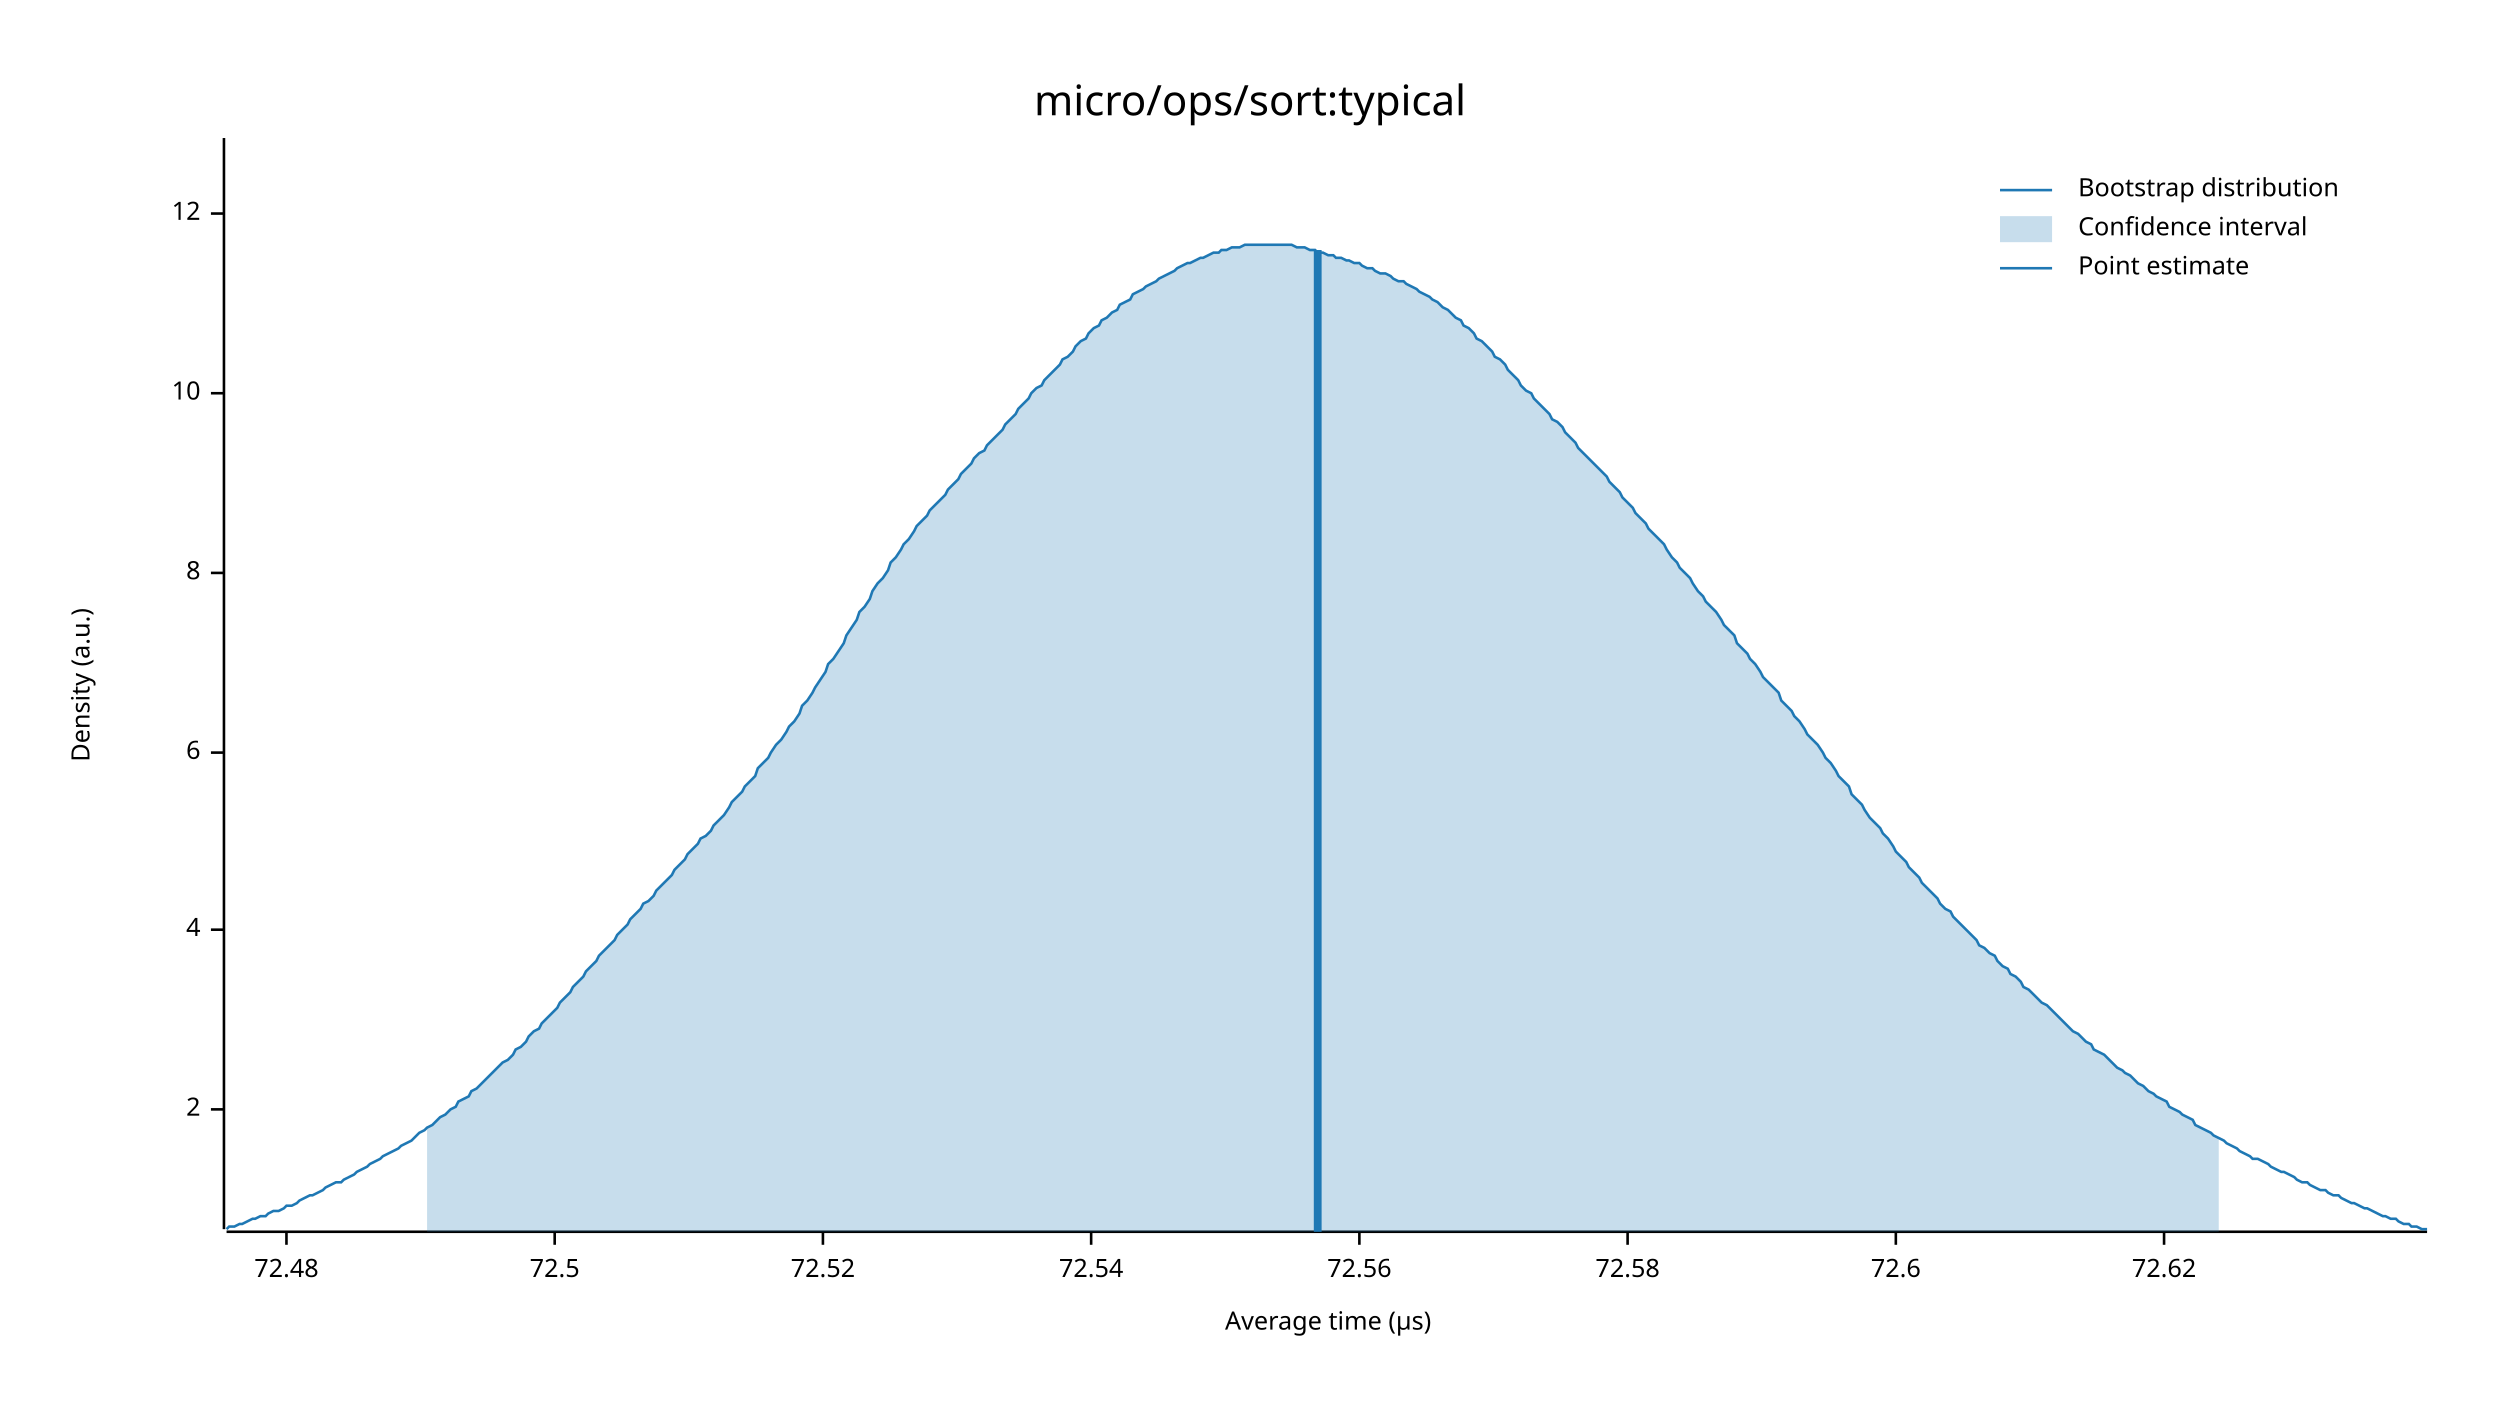
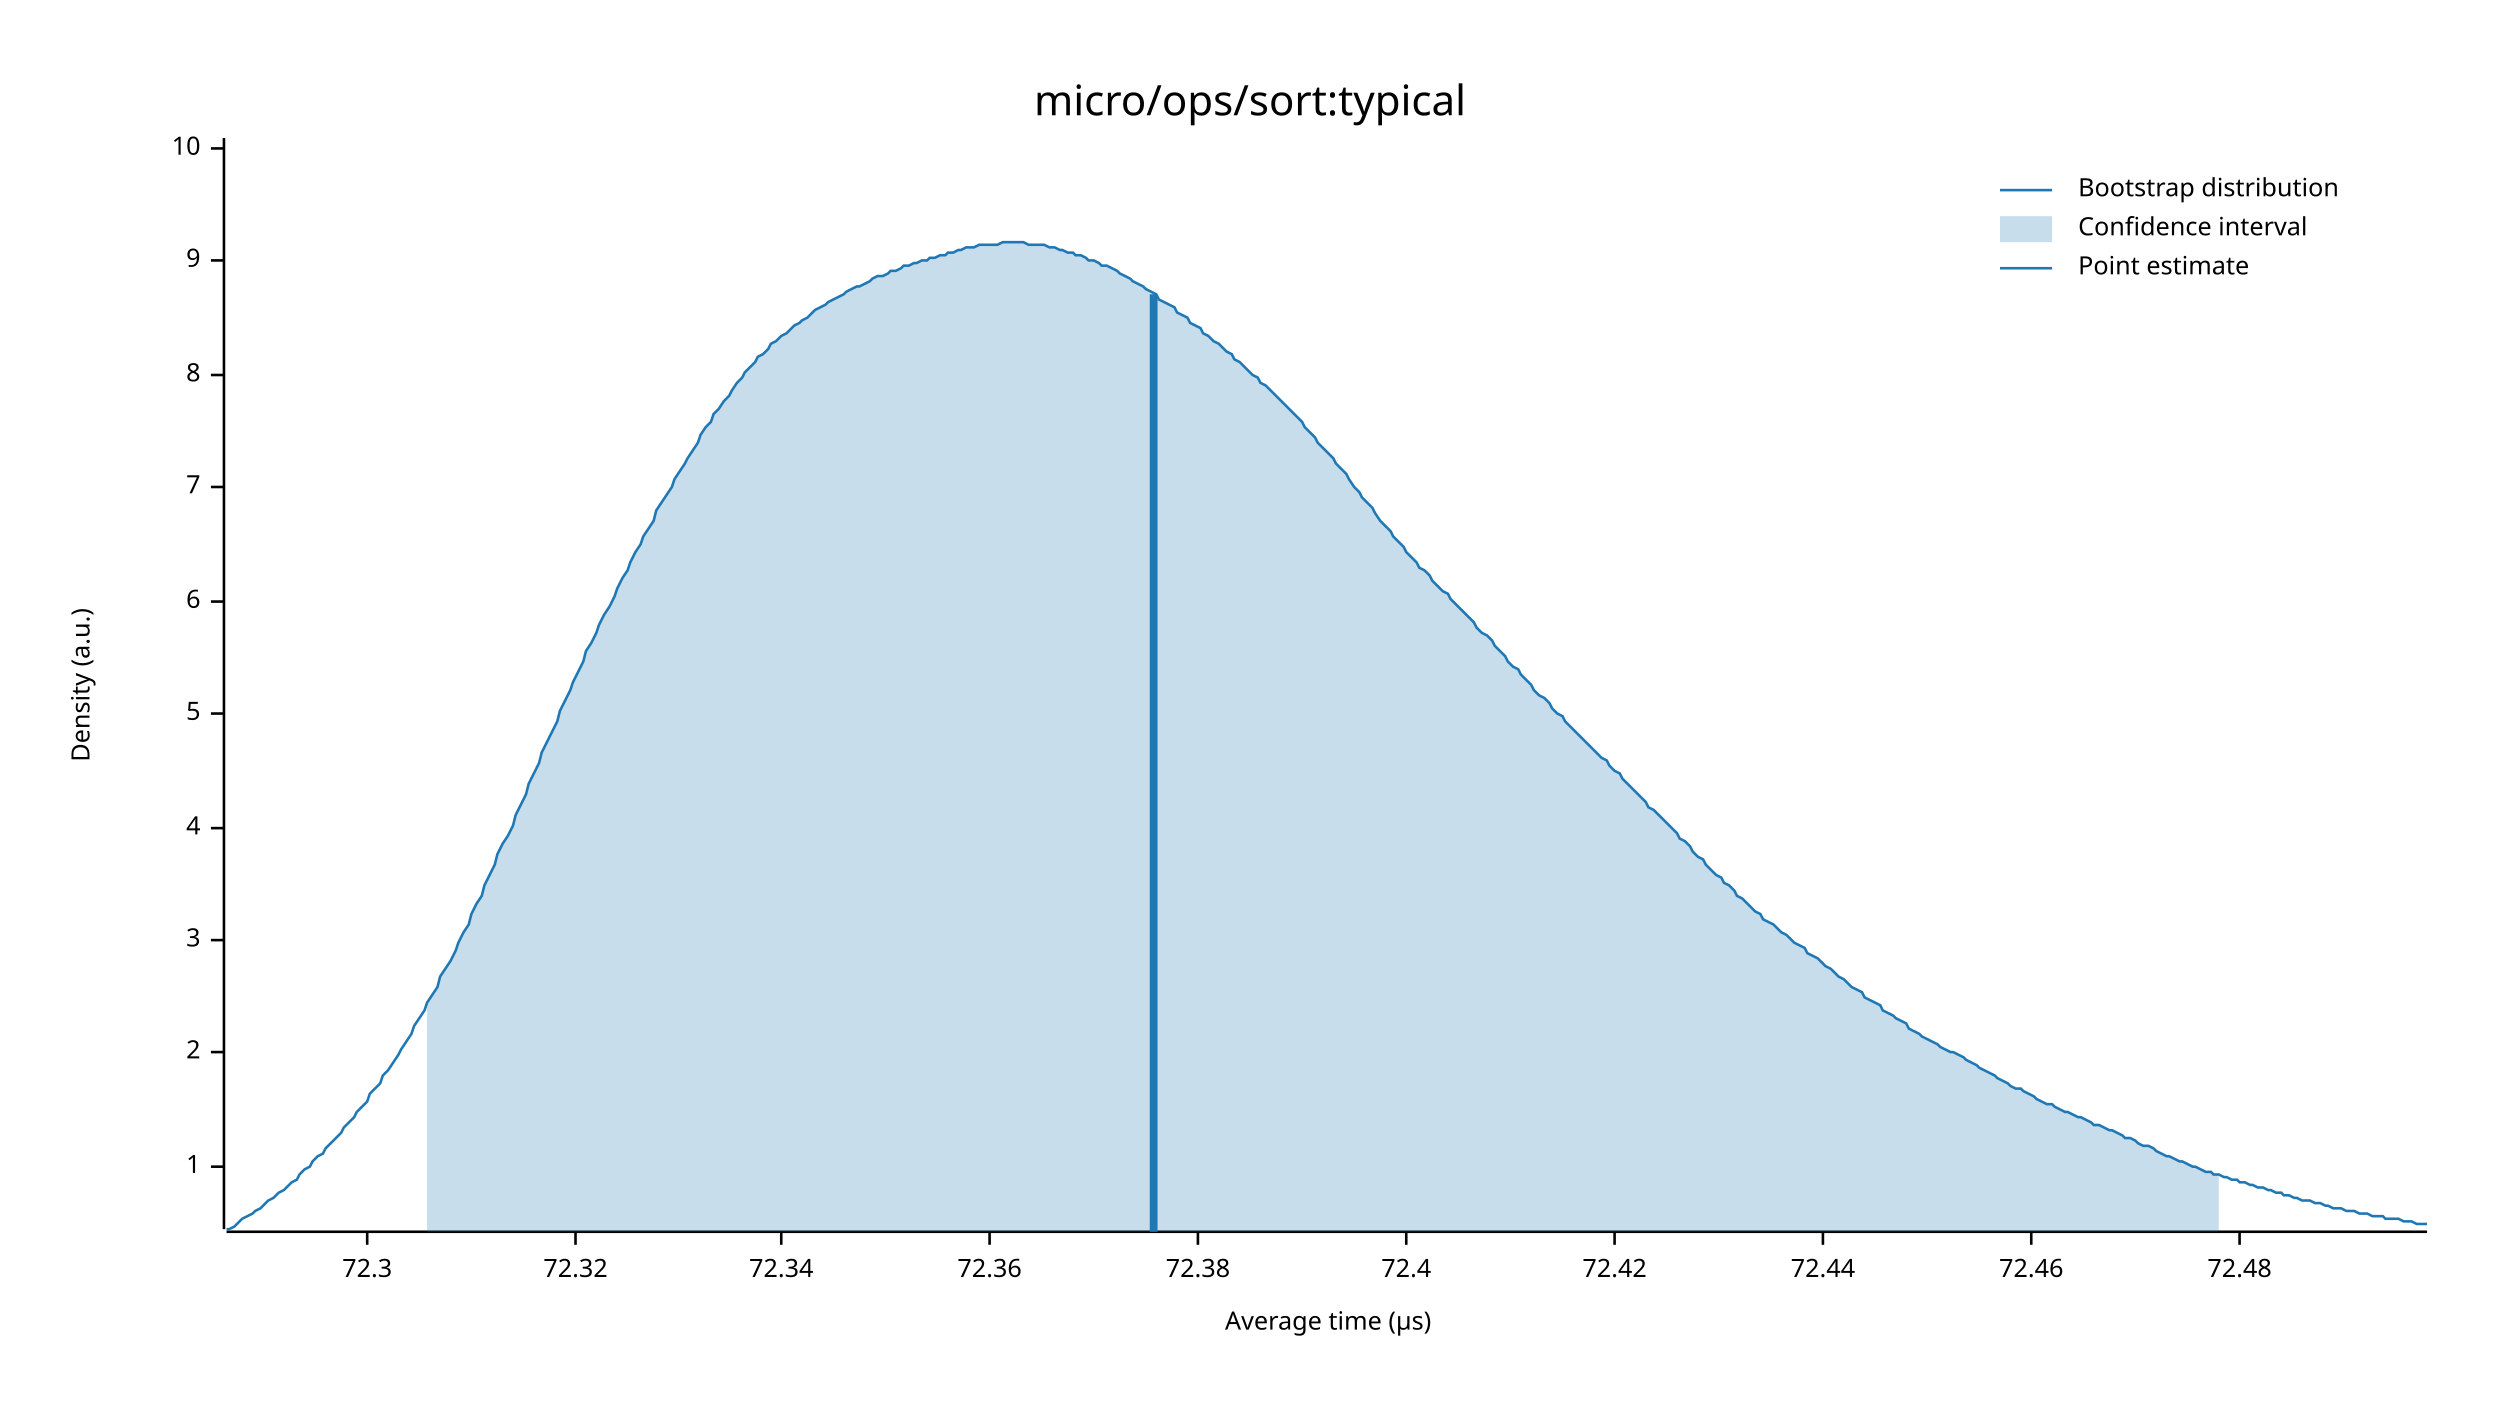
<svg xmlns="http://www.w3.org/2000/svg" width="960" height="540" viewBox="0 0 960 540">
  <text x="480" y="32" dy="0.76em" text-anchor="middle" font-family="sans-serif" font-size="16.129" opacity="1" fill="#000000">
micro/ops/sort:typical
</text>
  <text x="27" y="263" dy="0.76em" text-anchor="middle" font-family="sans-serif" font-size="9.677" opacity="1" fill="#000000" transform="rotate(270, 27, 263)">
Density (a.u.)
</text>
  <text x="510" y="513" dy="-0.5ex" text-anchor="middle" font-family="sans-serif" font-size="9.677" opacity="1" fill="#000000">
Average time (µs)
</text>
  <polyline fill="none" opacity="1" stroke="#000000" stroke-width="1" points="86,53 86,472 " />
-   <text x="77" y="426" dy="0.5ex" text-anchor="end" font-family="sans-serif" font-size="9.677" opacity="1" fill="#000000">
+   <text x="77" y="448" dy="0.5ex" text-anchor="end" font-family="sans-serif" font-size="9.677" opacity="1" fill="#000000">
+ 1
+ </text>
+   <polyline fill="none" opacity="1" stroke="#000000" stroke-width="1" points="81,448 86,448 " />
+   <text x="77" y="404" dy="0.5ex" text-anchor="end" font-family="sans-serif" font-size="9.677" opacity="1" fill="#000000">
2
</text>
-   <polyline fill="none" opacity="1" stroke="#000000" stroke-width="1" points="81,426 86,426 " />
-   <text x="77" y="357" dy="0.5ex" text-anchor="end" font-family="sans-serif" font-size="9.677" opacity="1" fill="#000000">
+   <polyline fill="none" opacity="1" stroke="#000000" stroke-width="1" points="81,404 86,404 " />
+   <text x="77" y="361" dy="0.5ex" text-anchor="end" font-family="sans-serif" font-size="9.677" opacity="1" fill="#000000">
+ 3
+ </text>
+   <polyline fill="none" opacity="1" stroke="#000000" stroke-width="1" points="81,361 86,361 " />
+   <text x="77" y="318" dy="0.5ex" text-anchor="end" font-family="sans-serif" font-size="9.677" opacity="1" fill="#000000">
4
</text>
-   <polyline fill="none" opacity="1" stroke="#000000" stroke-width="1" points="81,357 86,357 " />
-   <text x="77" y="289" dy="0.5ex" text-anchor="end" font-family="sans-serif" font-size="9.677" opacity="1" fill="#000000">
+   <polyline fill="none" opacity="1" stroke="#000000" stroke-width="1" points="81,318 86,318 " />
+   <text x="77" y="274" dy="0.5ex" text-anchor="end" font-family="sans-serif" font-size="9.677" opacity="1" fill="#000000">
+ 5
+ </text>
+   <polyline fill="none" opacity="1" stroke="#000000" stroke-width="1" points="81,274 86,274 " />
+   <text x="77" y="231" dy="0.5ex" text-anchor="end" font-family="sans-serif" font-size="9.677" opacity="1" fill="#000000">
6
</text>
-   <polyline fill="none" opacity="1" stroke="#000000" stroke-width="1" points="81,289 86,289 " />
-   <text x="77" y="220" dy="0.5ex" text-anchor="end" font-family="sans-serif" font-size="9.677" opacity="1" fill="#000000">
+   <polyline fill="none" opacity="1" stroke="#000000" stroke-width="1" points="81,231 86,231 " />
+   <text x="77" y="187" dy="0.5ex" text-anchor="end" font-family="sans-serif" font-size="9.677" opacity="1" fill="#000000">
+ 7
+ </text>
+   <polyline fill="none" opacity="1" stroke="#000000" stroke-width="1" points="81,187 86,187 " />
+   <text x="77" y="144" dy="0.5ex" text-anchor="end" font-family="sans-serif" font-size="9.677" opacity="1" fill="#000000">
8
</text>
-   <polyline fill="none" opacity="1" stroke="#000000" stroke-width="1" points="81,220 86,220 " />
-   <text x="77" y="151" dy="0.5ex" text-anchor="end" font-family="sans-serif" font-size="9.677" opacity="1" fill="#000000">
+   <polyline fill="none" opacity="1" stroke="#000000" stroke-width="1" points="81,144 86,144 " />
+   <text x="77" y="100" dy="0.5ex" text-anchor="end" font-family="sans-serif" font-size="9.677" opacity="1" fill="#000000">
+ 9
+ </text>
+   <polyline fill="none" opacity="1" stroke="#000000" stroke-width="1" points="81,100 86,100 " />
+   <text x="77" y="57" dy="0.5ex" text-anchor="end" font-family="sans-serif" font-size="9.677" opacity="1" fill="#000000">
10
</text>
-   <polyline fill="none" opacity="1" stroke="#000000" stroke-width="1" points="81,151 86,151 " />
-   <text x="77" y="82" dy="0.5ex" text-anchor="end" font-family="sans-serif" font-size="9.677" opacity="1" fill="#000000">
- 12
+   <polyline fill="none" opacity="1" stroke="#000000" stroke-width="1" points="81,57 86,57 " />
+   <polyline fill="none" opacity="1" stroke="#000000" stroke-width="1" points="87,473 932,473 " />
+   <text x="141" y="483" dy="0.76em" text-anchor="middle" font-family="sans-serif" font-size="9.677" opacity="1" fill="#000000">
+ 72.3
</text>
-   <polyline fill="none" opacity="1" stroke="#000000" stroke-width="1" points="81,82 86,82 " />
-   <polyline fill="none" opacity="1" stroke="#000000" stroke-width="1" points="87,473 932,473 " />
-   <text x="110" y="483" dy="0.76em" text-anchor="middle" font-family="sans-serif" font-size="9.677" opacity="1" fill="#000000">
+   <polyline fill="none" opacity="1" stroke="#000000" stroke-width="1" points="141,473 141,478 " />
+   <text x="221" y="483" dy="0.76em" text-anchor="middle" font-family="sans-serif" font-size="9.677" opacity="1" fill="#000000">
+ 72.32
+ </text>
+   <polyline fill="none" opacity="1" stroke="#000000" stroke-width="1" points="221,473 221,478 " />
+   <text x="300" y="483" dy="0.76em" text-anchor="middle" font-family="sans-serif" font-size="9.677" opacity="1" fill="#000000">
+ 72.34
+ </text>
+   <polyline fill="none" opacity="1" stroke="#000000" stroke-width="1" points="300,473 300,478 " />
+   <text x="380" y="483" dy="0.76em" text-anchor="middle" font-family="sans-serif" font-size="9.677" opacity="1" fill="#000000">
+ 72.36
+ </text>
+   <polyline fill="none" opacity="1" stroke="#000000" stroke-width="1" points="380,473 380,478 " />
+   <text x="460" y="483" dy="0.76em" text-anchor="middle" font-family="sans-serif" font-size="9.677" opacity="1" fill="#000000">
+ 72.38
+ </text>
+   <polyline fill="none" opacity="1" stroke="#000000" stroke-width="1" points="460,473 460,478 " />
+   <text x="540" y="483" dy="0.76em" text-anchor="middle" font-family="sans-serif" font-size="9.677" opacity="1" fill="#000000">
+ 72.4
+ </text>
+   <polyline fill="none" opacity="1" stroke="#000000" stroke-width="1" points="540,473 540,478 " />
+   <text x="620" y="483" dy="0.76em" text-anchor="middle" font-family="sans-serif" font-size="9.677" opacity="1" fill="#000000">
+ 72.42
+ </text>
+   <polyline fill="none" opacity="1" stroke="#000000" stroke-width="1" points="620,473 620,478 " />
+   <text x="700" y="483" dy="0.76em" text-anchor="middle" font-family="sans-serif" font-size="9.677" opacity="1" fill="#000000">
+ 72.44
+ </text>
+   <polyline fill="none" opacity="1" stroke="#000000" stroke-width="1" points="700,473 700,478 " />
+   <text x="780" y="483" dy="0.76em" text-anchor="middle" font-family="sans-serif" font-size="9.677" opacity="1" fill="#000000">
+ 72.46
+ </text>
+   <polyline fill="none" opacity="1" stroke="#000000" stroke-width="1" points="780,473 780,478 " />
+   <text x="860" y="483" dy="0.76em" text-anchor="middle" font-family="sans-serif" font-size="9.677" opacity="1" fill="#000000">
72.48
</text>
-   <polyline fill="none" opacity="1" stroke="#000000" stroke-width="1" points="110,473 110,478 " />
-   <text x="213" y="483" dy="0.76em" text-anchor="middle" font-family="sans-serif" font-size="9.677" opacity="1" fill="#000000">
- 72.5
- </text>
-   <polyline fill="none" opacity="1" stroke="#000000" stroke-width="1" points="213,473 213,478 " />
-   <text x="316" y="483" dy="0.76em" text-anchor="middle" font-family="sans-serif" font-size="9.677" opacity="1" fill="#000000">
- 72.52
- </text>
-   <polyline fill="none" opacity="1" stroke="#000000" stroke-width="1" points="316,473 316,478 " />
-   <text x="419" y="483" dy="0.76em" text-anchor="middle" font-family="sans-serif" font-size="9.677" opacity="1" fill="#000000">
- 72.54
- </text>
-   <polyline fill="none" opacity="1" stroke="#000000" stroke-width="1" points="419,473 419,478 " />
-   <text x="522" y="483" dy="0.76em" text-anchor="middle" font-family="sans-serif" font-size="9.677" opacity="1" fill="#000000">
- 72.56
- </text>
-   <polyline fill="none" opacity="1" stroke="#000000" stroke-width="1" points="522,473 522,478 " />
-   <text x="625" y="483" dy="0.76em" text-anchor="middle" font-family="sans-serif" font-size="9.677" opacity="1" fill="#000000">
- 72.58
- </text>
-   <polyline fill="none" opacity="1" stroke="#000000" stroke-width="1" points="625,473 625,478 " />
-   <text x="728" y="483" dy="0.76em" text-anchor="middle" font-family="sans-serif" font-size="9.677" opacity="1" fill="#000000">
- 72.6
- </text>
-   <polyline fill="none" opacity="1" stroke="#000000" stroke-width="1" points="728,473 728,478 " />
-   <text x="831" y="483" dy="0.76em" text-anchor="middle" font-family="sans-serif" font-size="9.677" opacity="1" fill="#000000">
- 72.62
- </text>
-   <polyline fill="none" opacity="1" stroke="#000000" stroke-width="1" points="831,473 831,478 " />
-   <polyline fill="none" opacity="1" stroke="#1F78B4" stroke-width="1" points="87,472 88,471 90,471 92,470 93,470 95,469 97,468 98,468 100,467 102,467 103,466 105,465 107,465 109,464 110,463 112,463 114,462 115,461 117,460 119,459 120,459 122,458 124,457 125,456 127,455 129,454 131,454 132,453 134,452 136,451 137,450 139,449 141,448 142,447 144,446 146,445 147,444 149,443 151,442 153,441 154,440 156,439 158,438 159,437 161,435 163,434 164,433 166,432 168,430 169,429 171,428 173,426 175,425 176,423 178,422 180,421 181,419 183,418 185,416 186,415 188,413 190,411 191,410 193,408 195,407 197,405 198,403 200,402 202,400 203,398 205,396 207,395 208,393 210,391 212,389 214,387 215,385 217,383 219,381 220,379 222,377 224,375 225,373 227,371 229,369 230,367 232,365 234,363 236,361 237,359 239,357 241,355 242,353 244,351 246,349 247,347 249,346 251,344 252,342 254,340 256,338 258,336 259,334 261,332 263,330 264,328 266,326 268,324 269,322 271,321 273,319 274,317 276,315 278,313 280,310 281,308 283,306 285,304 286,302 288,300 290,298 291,295 293,293 295,291 296,289 298,286 300,284 302,281 303,279 305,277 307,274 308,271 310,269 312,266 313,264 315,261 317,258 318,255 320,253 322,250 324,247 325,244 327,241 329,238 330,235 332,233 334,230 335,227 337,224 339,222 341,219 342,216 344,214 346,211 347,209 349,207 351,204 352,202 354,200 356,198 357,196 359,194 361,192 363,190 364,188 366,186 368,184 369,182 371,180 373,178 374,176 376,174 378,173 379,171 381,169 383,167 385,165 386,163 388,161 390,159 391,157 393,155 395,153 396,151 398,149 400,148 401,146 403,144 405,142 407,140 408,138 410,137 412,135 413,133 415,131 417,130 418,128 420,126 422,125 423,123 425,122 427,120 429,119 430,117 432,116 434,115 435,113 437,112 439,111 440,110 442,109 444,108 445,107 447,106 449,105 451,104 452,103 454,102 456,101 457,101 459,100 461,99 462,99 464,98 466,97 468,97 469,96 471,96 473,95 474,95 476,95 478,94 479,94 481,94 483,94 484,94 486,94 488,94 490,94 491,94 493,94 495,94 496,94 498,95 500,95 501,95 503,96 505,96 506,97 508,97 510,98 512,98 513,99 515,99 517,100 518,100 520,101 522,101 523,102 525,103 527,103 528,104 530,105 532,105 534,106 535,107 537,108 539,108 540,109 542,110 544,111 545,112 547,113 549,114 550,115 552,116 554,118 556,119 557,120 559,122 561,123 562,125 564,126 566,128 567,130 569,131 571,133 573,135 574,137 576,138 578,140 579,142 581,144 583,146 584,148 586,150 588,151 589,153 591,155 593,157 595,159 596,161 598,162 600,164 601,166 603,168 605,170 606,172 608,174 610,176 611,177 613,179 615,181 617,183 618,185 620,187 622,189 623,191 625,193 627,195 628,197 630,199 632,201 633,203 635,205 637,207 639,209 640,211 642,214 644,216 645,218 647,220 649,222 650,224 652,227 654,229 655,231 657,233 659,235 661,238 662,240 664,242 666,244 667,247 669,249 671,251 672,253 674,255 676,258 677,260 679,262 681,264 683,266 684,269 686,271 688,273 689,275 691,277 693,280 694,282 696,284 698,286 700,289 701,291 703,293 705,296 706,298 708,300 710,302 711,305 713,307 715,309 716,311 718,314 720,316 722,318 723,320 725,322 727,325 728,327 730,329 732,331 733,333 735,335 737,337 738,339 740,341 742,343 744,345 745,347 747,349 749,350 750,352 752,354 754,356 755,357 757,359 759,361 760,363 762,364 764,366 766,367 767,369 769,371 771,372 772,374 774,375 776,377 777,379 779,380 781,382 782,383 784,385 786,386 788,388 789,389 791,391 793,393 794,394 796,396 798,397 799,398 801,400 803,401 804,403 806,404 808,405 810,407 811,408 813,410 815,411 816,412 818,413 820,415 821,416 823,417 825,419 827,420 828,421 830,422 832,423 833,425 835,426 837,427 838,428 840,429 842,430 843,432 845,433 847,434 849,435 850,436 852,437 854,438 855,439 857,440 859,441 860,442 862,443 864,444 865,445 867,445 869,446 871,447 872,448 874,449 876,450 877,450 879,451 881,452 882,453 884,454 886,454 887,455 889,456 891,457 893,457 894,458 896,459 898,459 899,460 901,461 903,462 904,462 906,463 908,464 909,464 911,465 913,466 915,467 916,467 918,468 920,468 921,469 923,470 925,470 926,471 928,471 930,472 932,472 " />
-   <polygon opacity="0.25" fill="#1F78B4" points="164,433 166,432 168,430 169,429 171,428 173,426 175,425 176,423 178,422 180,421 181,419 183,418 185,416 186,415 188,413 190,411 191,410 193,408 195,407 197,405 198,403 200,402 202,400 203,398 205,396 207,395 208,393 210,391 212,389 214,387 215,385 217,383 219,381 220,379 222,377 224,375 225,373 227,371 229,369 230,367 232,365 234,363 236,361 237,359 239,357 241,355 242,353 244,351 246,349 247,347 249,346 251,344 252,342 254,340 256,338 258,336 259,334 261,332 263,330 264,328 266,326 268,324 269,322 271,321 273,319 274,317 276,315 278,313 280,310 281,308 283,306 285,304 286,302 288,300 290,298 291,295 293,293 295,291 296,289 298,286 300,284 302,281 303,279 305,277 307,274 308,271 310,269 312,266 313,264 315,261 317,258 318,255 320,253 322,250 324,247 325,244 327,241 329,238 330,235 332,233 334,230 335,227 337,224 339,222 341,219 342,216 344,214 346,211 347,209 349,207 351,204 352,202 354,200 356,198 357,196 359,194 361,192 363,190 364,188 366,186 368,184 369,182 371,180 373,178 374,176 376,174 378,173 379,171 381,169 383,167 385,165 386,163 388,161 390,159 391,157 393,155 395,153 396,151 398,149 400,148 401,146 403,144 405,142 407,140 408,138 410,137 412,135 413,133 415,131 417,130 418,128 420,126 422,125 423,123 425,122 427,120 429,119 430,117 432,116 434,115 435,113 437,112 439,111 440,110 442,109 444,108 445,107 447,106 449,105 451,104 452,103 454,102 456,101 457,101 459,100 461,99 462,99 464,98 466,97 468,97 469,96 471,96 473,95 474,95 476,95 478,94 479,94 481,94 483,94 484,94 486,94 488,94 490,94 491,94 493,94 495,94 496,94 498,95 500,95 501,95 503,96 505,96 506,97 508,97 510,98 512,98 513,99 515,99 517,100 518,100 520,101 522,101 523,102 525,103 527,103 528,104 530,105 532,105 534,106 535,107 537,108 539,108 540,109 542,110 544,111 545,112 547,113 549,114 550,115 552,116 554,118 556,119 557,120 559,122 561,123 562,125 564,126 566,128 567,130 569,131 571,133 573,135 574,137 576,138 578,140 579,142 581,144 583,146 584,148 586,150 588,151 589,153 591,155 593,157 595,159 596,161 598,162 600,164 601,166 603,168 605,170 606,172 608,174 610,176 611,177 613,179 615,181 617,183 618,185 620,187 622,189 623,191 625,193 627,195 628,197 630,199 632,201 633,203 635,205 637,207 639,209 640,211 642,214 644,216 645,218 647,220 649,222 650,224 652,227 654,229 655,231 657,233 659,235 661,238 662,240 664,242 666,244 667,247 669,249 671,251 672,253 674,255 676,258 677,260 679,262 681,264 683,266 684,269 686,271 688,273 689,275 691,277 693,280 694,282 696,284 698,286 700,289 701,291 703,293 705,296 706,298 708,300 710,302 711,305 713,307 715,309 716,311 718,314 720,316 722,318 723,320 725,322 727,325 728,327 730,329 732,331 733,333 735,335 737,337 738,339 740,341 742,343 744,345 745,347 747,349 749,350 750,352 752,354 754,356 755,357 757,359 759,361 760,363 762,364 764,366 766,367 767,369 769,371 771,372 772,374 774,375 776,377 777,379 779,380 781,382 782,383 784,385 786,386 788,388 789,389 791,391 793,393 794,394 796,396 798,397 799,398 801,400 803,401 804,403 806,404 808,405 810,407 811,408 813,410 815,411 816,412 818,413 820,415 821,416 823,417 825,419 827,420 828,421 830,422 832,423 833,425 835,426 837,427 838,428 840,429 842,430 843,432 845,433 847,434 849,435 850,436 852,437 852,473 164,473 " />
-   <polyline fill="none" opacity="1" stroke="#1F78B4" stroke-width="3" points="506,473 506,96 " />
+   <polyline fill="none" opacity="1" stroke="#000000" stroke-width="1" points="860,473 860,478 " />
+   <polyline fill="none" opacity="1" stroke="#1F78B4" stroke-width="1" points="87,472 88,472 90,471 92,469 93,468 95,467 97,466 98,465 100,464 102,462 103,461 105,460 107,458 109,457 110,456 112,454 114,453 115,451 117,449 119,448 120,446 122,444 124,443 125,441 127,439 129,437 131,435 132,433 134,431 136,429 137,427 139,425 141,423 142,420 144,418 146,416 147,413 149,411 151,408 153,405 154,403 156,400 158,397 159,394 161,391 163,388 164,385 166,382 168,379 169,375 171,372 173,369 175,365 176,362 178,358 180,355 181,351 183,347 185,344 186,340 188,336 190,332 191,328 193,324 195,321 197,317 198,313 200,309 202,305 203,301 205,297 207,293 208,289 210,285 212,281 214,277 215,273 217,269 219,265 220,262 222,258 224,254 225,250 227,247 229,243 230,240 232,236 234,233 236,229 237,226 239,222 241,219 242,216 244,212 246,209 247,206 249,203 251,200 252,196 254,193 256,190 258,187 259,184 261,181 263,178 264,176 266,173 268,170 269,167 271,164 273,162 274,159 276,157 278,154 280,152 281,150 283,147 285,145 286,143 288,141 290,139 291,137 293,136 295,134 296,132 298,131 300,129 302,128 303,127 305,125 307,124 308,123 310,122 312,120 313,119 315,118 317,117 318,116 320,115 322,114 324,113 325,112 327,111 329,110 330,110 332,109 334,108 335,107 337,106 339,106 341,105 342,104 344,104 346,103 347,102 349,102 351,101 352,101 354,100 356,100 357,99 359,99 361,98 363,98 364,97 366,97 368,96 369,96 371,95 373,95 374,95 376,94 378,94 379,94 381,94 383,94 385,93 386,93 388,93 390,93 391,93 393,93 395,94 396,94 398,94 400,94 401,94 403,95 405,95 407,96 408,96 410,97 412,97 413,98 415,98 417,99 418,100 420,100 422,101 423,102 425,102 427,103 429,104 430,105 432,106 434,107 435,108 437,109 439,110 440,111 442,112 444,113 445,115 447,116 449,117 451,118 452,120 454,121 456,122 457,124 459,125 461,126 462,128 464,129 466,131 468,132 469,133 471,135 473,136 474,138 476,139 478,141 479,142 481,144 483,145 484,147 486,148 488,150 490,152 491,153 493,155 495,157 496,158 498,160 500,162 501,164 503,166 505,168 506,170 508,172 510,174 512,176 513,178 515,180 517,182 518,184 520,187 522,189 523,191 525,193 527,195 528,197 530,200 532,202 534,204 535,206 537,208 539,210 540,212 542,214 544,216 545,218 547,219 549,221 550,223 552,225 554,227 556,228 557,230 559,232 561,234 562,235 564,237 566,239 567,241 569,243 571,244 573,246 574,248 576,250 578,252 579,254 581,256 583,257 584,259 586,261 588,263 589,265 591,267 593,268 595,270 596,272 598,274 600,275 601,277 603,279 605,281 606,282 608,284 610,286 611,287 613,289 615,291 617,292 618,294 620,296 622,297 623,299 625,301 627,303 628,304 630,306 632,308 633,310 635,311 637,313 639,315 640,316 642,318 644,320 645,322 647,323 649,325 650,327 652,329 654,330 655,332 657,334 659,336 661,337 662,339 664,340 666,342 667,344 669,345 671,347 672,348 674,350 676,351 677,353 679,354 681,355 683,357 684,358 686,359 688,361 689,362 691,363 693,364 694,366 696,367 698,368 700,370 701,371 703,372 705,374 706,375 708,376 710,378 711,379 713,380 715,381 716,383 718,384 720,385 722,386 723,388 725,389 727,390 728,391 730,392 732,393 733,395 735,396 737,397 738,398 740,399 742,400 744,401 745,402 747,403 749,404 750,404 752,405 754,406 755,407 757,408 759,409 760,410 762,411 764,412 766,413 767,414 769,415 771,416 772,417 774,418 776,418 777,419 779,420 781,421 782,422 784,423 786,424 788,424 789,425 791,426 793,427 794,427 796,428 798,429 799,429 801,430 803,431 804,432 806,432 808,433 810,434 811,434 813,435 815,436 816,437 818,437 820,438 821,439 823,440 825,440 827,441 828,442 830,443 832,444 833,444 835,445 837,446 838,446 840,447 842,448 843,448 845,449 847,450 849,450 850,451 852,451 854,452 855,452 857,453 859,453 860,454 862,454 864,455 865,455 867,456 869,456 871,457 872,457 874,458 876,458 877,459 879,459 881,460 882,460 884,461 886,461 887,461 889,462 891,462 893,463 894,463 896,464 898,464 899,464 901,465 903,465 904,465 906,466 908,466 909,466 911,467 913,467 915,467 916,468 918,468 920,468 921,468 923,469 925,469 926,469 928,470 930,470 932,470 " />
+   <polygon opacity="0.25" fill="#1F78B4" points="164,385 166,382 168,379 169,375 171,372 173,369 175,365 176,362 178,358 180,355 181,351 183,347 185,344 186,340 188,336 190,332 191,328 193,324 195,321 197,317 198,313 200,309 202,305 203,301 205,297 207,293 208,289 210,285 212,281 214,277 215,273 217,269 219,265 220,262 222,258 224,254 225,250 227,247 229,243 230,240 232,236 234,233 236,229 237,226 239,222 241,219 242,216 244,212 246,209 247,206 249,203 251,200 252,196 254,193 256,190 258,187 259,184 261,181 263,178 264,176 266,173 268,170 269,167 271,164 273,162 274,159 276,157 278,154 280,152 281,150 283,147 285,145 286,143 288,141 290,139 291,137 293,136 295,134 296,132 298,131 300,129 302,128 303,127 305,125 307,124 308,123 310,122 312,120 313,119 315,118 317,117 318,116 320,115 322,114 324,113 325,112 327,111 329,110 330,110 332,109 334,108 335,107 337,106 339,106 341,105 342,104 344,104 346,103 347,102 349,102 351,101 352,101 354,100 356,100 357,99 359,99 361,98 363,98 364,97 366,97 368,96 369,96 371,95 373,95 374,95 376,94 378,94 379,94 381,94 383,94 385,93 386,93 388,93 390,93 391,93 393,93 395,94 396,94 398,94 400,94 401,94 403,95 405,95 407,96 408,96 410,97 412,97 413,98 415,98 417,99 418,100 420,100 422,101 423,102 425,102 427,103 429,104 430,105 432,106 434,107 435,108 437,109 439,110 440,111 442,112 444,113 445,115 447,116 449,117 451,118 452,120 454,121 456,122 457,124 459,125 461,126 462,128 464,129 466,131 468,132 469,133 471,135 473,136 474,138 476,139 478,141 479,142 481,144 483,145 484,147 486,148 488,150 490,152 491,153 493,155 495,157 496,158 498,160 500,162 501,164 503,166 505,168 506,170 508,172 510,174 512,176 513,178 515,180 517,182 518,184 520,187 522,189 523,191 525,193 527,195 528,197 530,200 532,202 534,204 535,206 537,208 539,210 540,212 542,214 544,216 545,218 547,219 549,221 550,223 552,225 554,227 556,228 557,230 559,232 561,234 562,235 564,237 566,239 567,241 569,243 571,244 573,246 574,248 576,250 578,252 579,254 581,256 583,257 584,259 586,261 588,263 589,265 591,267 593,268 595,270 596,272 598,274 600,275 601,277 603,279 605,281 606,282 608,284 610,286 611,287 613,289 615,291 617,292 618,294 620,296 622,297 623,299 625,301 627,303 628,304 630,306 632,308 633,310 635,311 637,313 639,315 640,316 642,318 644,320 645,322 647,323 649,325 650,327 652,329 654,330 655,332 657,334 659,336 661,337 662,339 664,340 666,342 667,344 669,345 671,347 672,348 674,350 676,351 677,353 679,354 681,355 683,357 684,358 686,359 688,361 689,362 691,363 693,364 694,366 696,367 698,368 700,370 701,371 703,372 705,374 706,375 708,376 710,378 711,379 713,380 715,381 716,383 718,384 720,385 722,386 723,388 725,389 727,390 728,391 730,392 732,393 733,395 735,396 737,397 738,398 740,399 742,400 744,401 745,402 747,403 749,404 750,404 752,405 754,406 755,407 757,408 759,409 760,410 762,411 764,412 766,413 767,414 769,415 771,416 772,417 774,418 776,418 777,419 779,420 781,421 782,422 784,423 786,424 788,424 789,425 791,426 793,427 794,427 796,428 798,429 799,429 801,430 803,431 804,432 806,432 808,433 810,434 811,434 813,435 815,436 816,437 818,437 820,438 821,439 823,440 825,440 827,441 828,442 830,443 832,444 833,444 835,445 837,446 838,446 840,447 842,448 843,448 845,449 847,450 849,450 850,451 852,451 852,473 164,473 " />
+   <polyline fill="none" opacity="1" stroke="#1F78B4" stroke-width="3" points="443,473 443,113 " />
  <text x="798" y="68" dy="0.76em" text-anchor="start" font-family="sans-serif" font-size="9.677" opacity="1" fill="#000000">
Bootstrap distribution
</text>
  <text x="798" y="83" dy="0.76em" text-anchor="start" font-family="sans-serif" font-size="9.677" opacity="1" fill="#000000">
Confidence interval
</text>
  <text x="798" y="98" dy="0.76em" text-anchor="start" font-family="sans-serif" font-size="9.677" opacity="1" fill="#000000">
Point estimate
</text>
  <polyline fill="none" opacity="1" stroke="#1F78B4" stroke-width="1" points="768,73 788,73 " />
  <rect x="768" y="83" width="20" height="10" opacity="0.25" fill="#1F78B4" stroke="none" />
  <polyline fill="none" opacity="1" stroke="#1F78B4" stroke-width="1" points="768,103 788,103 " />
</svg>
